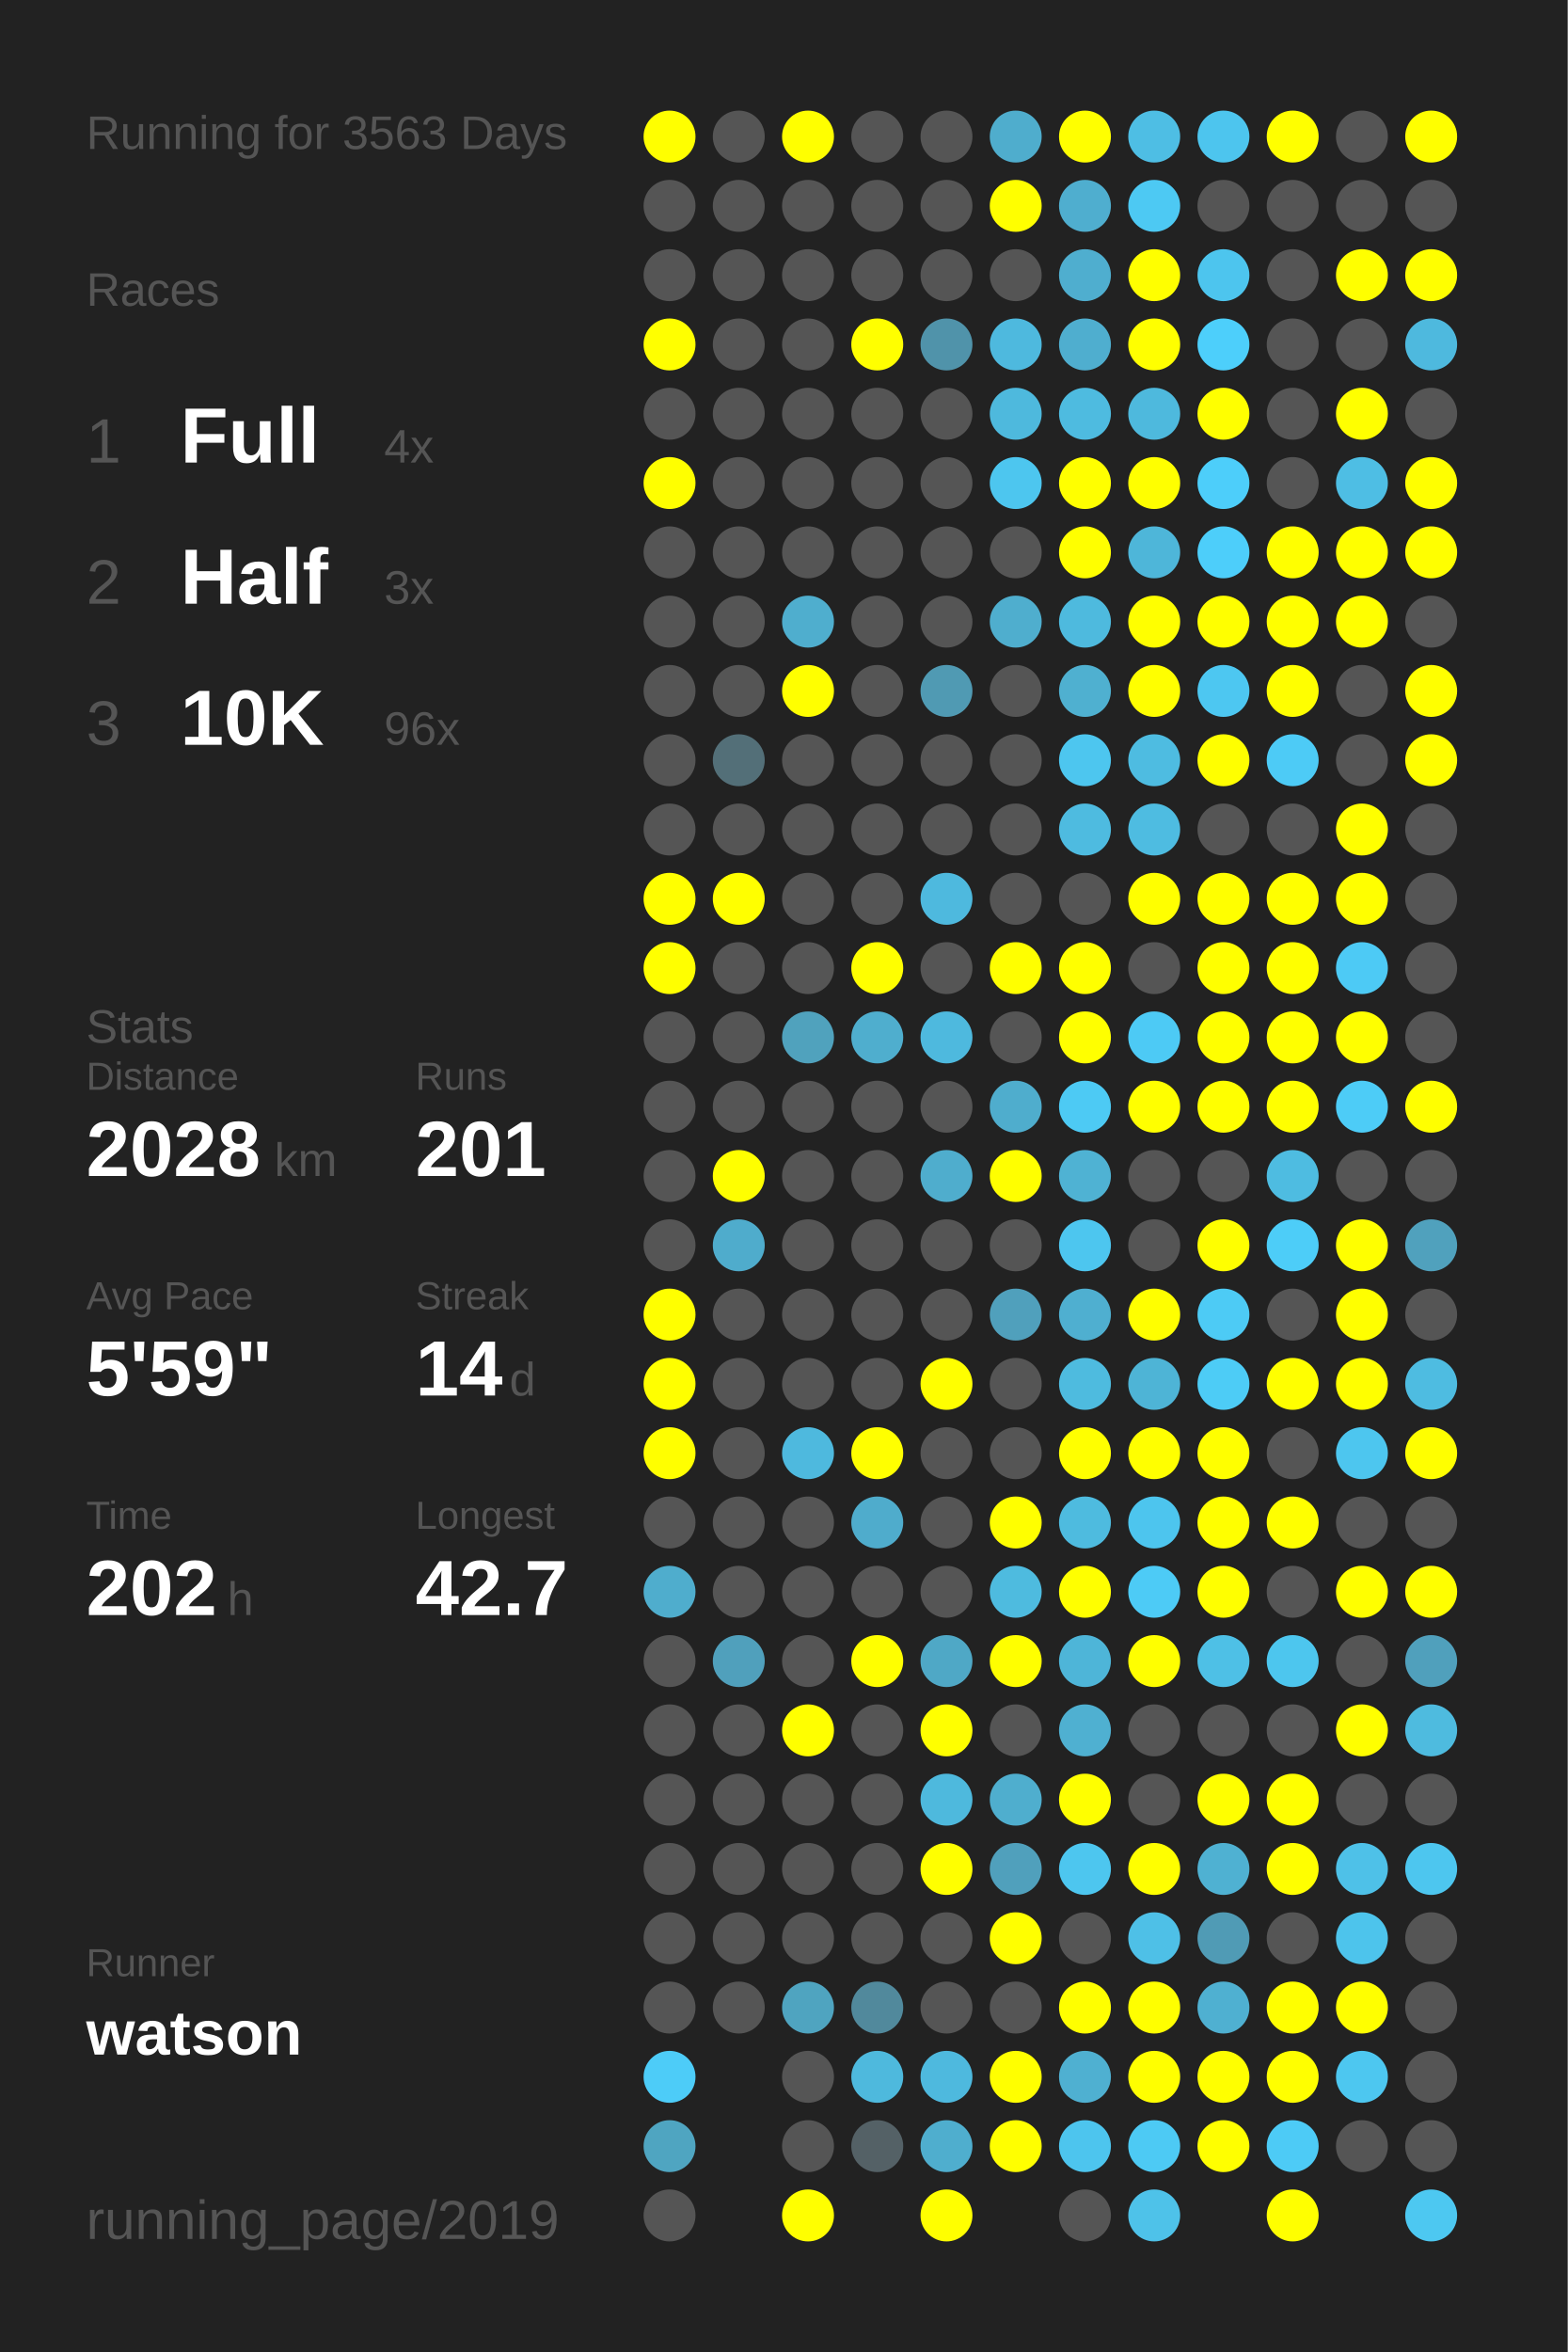
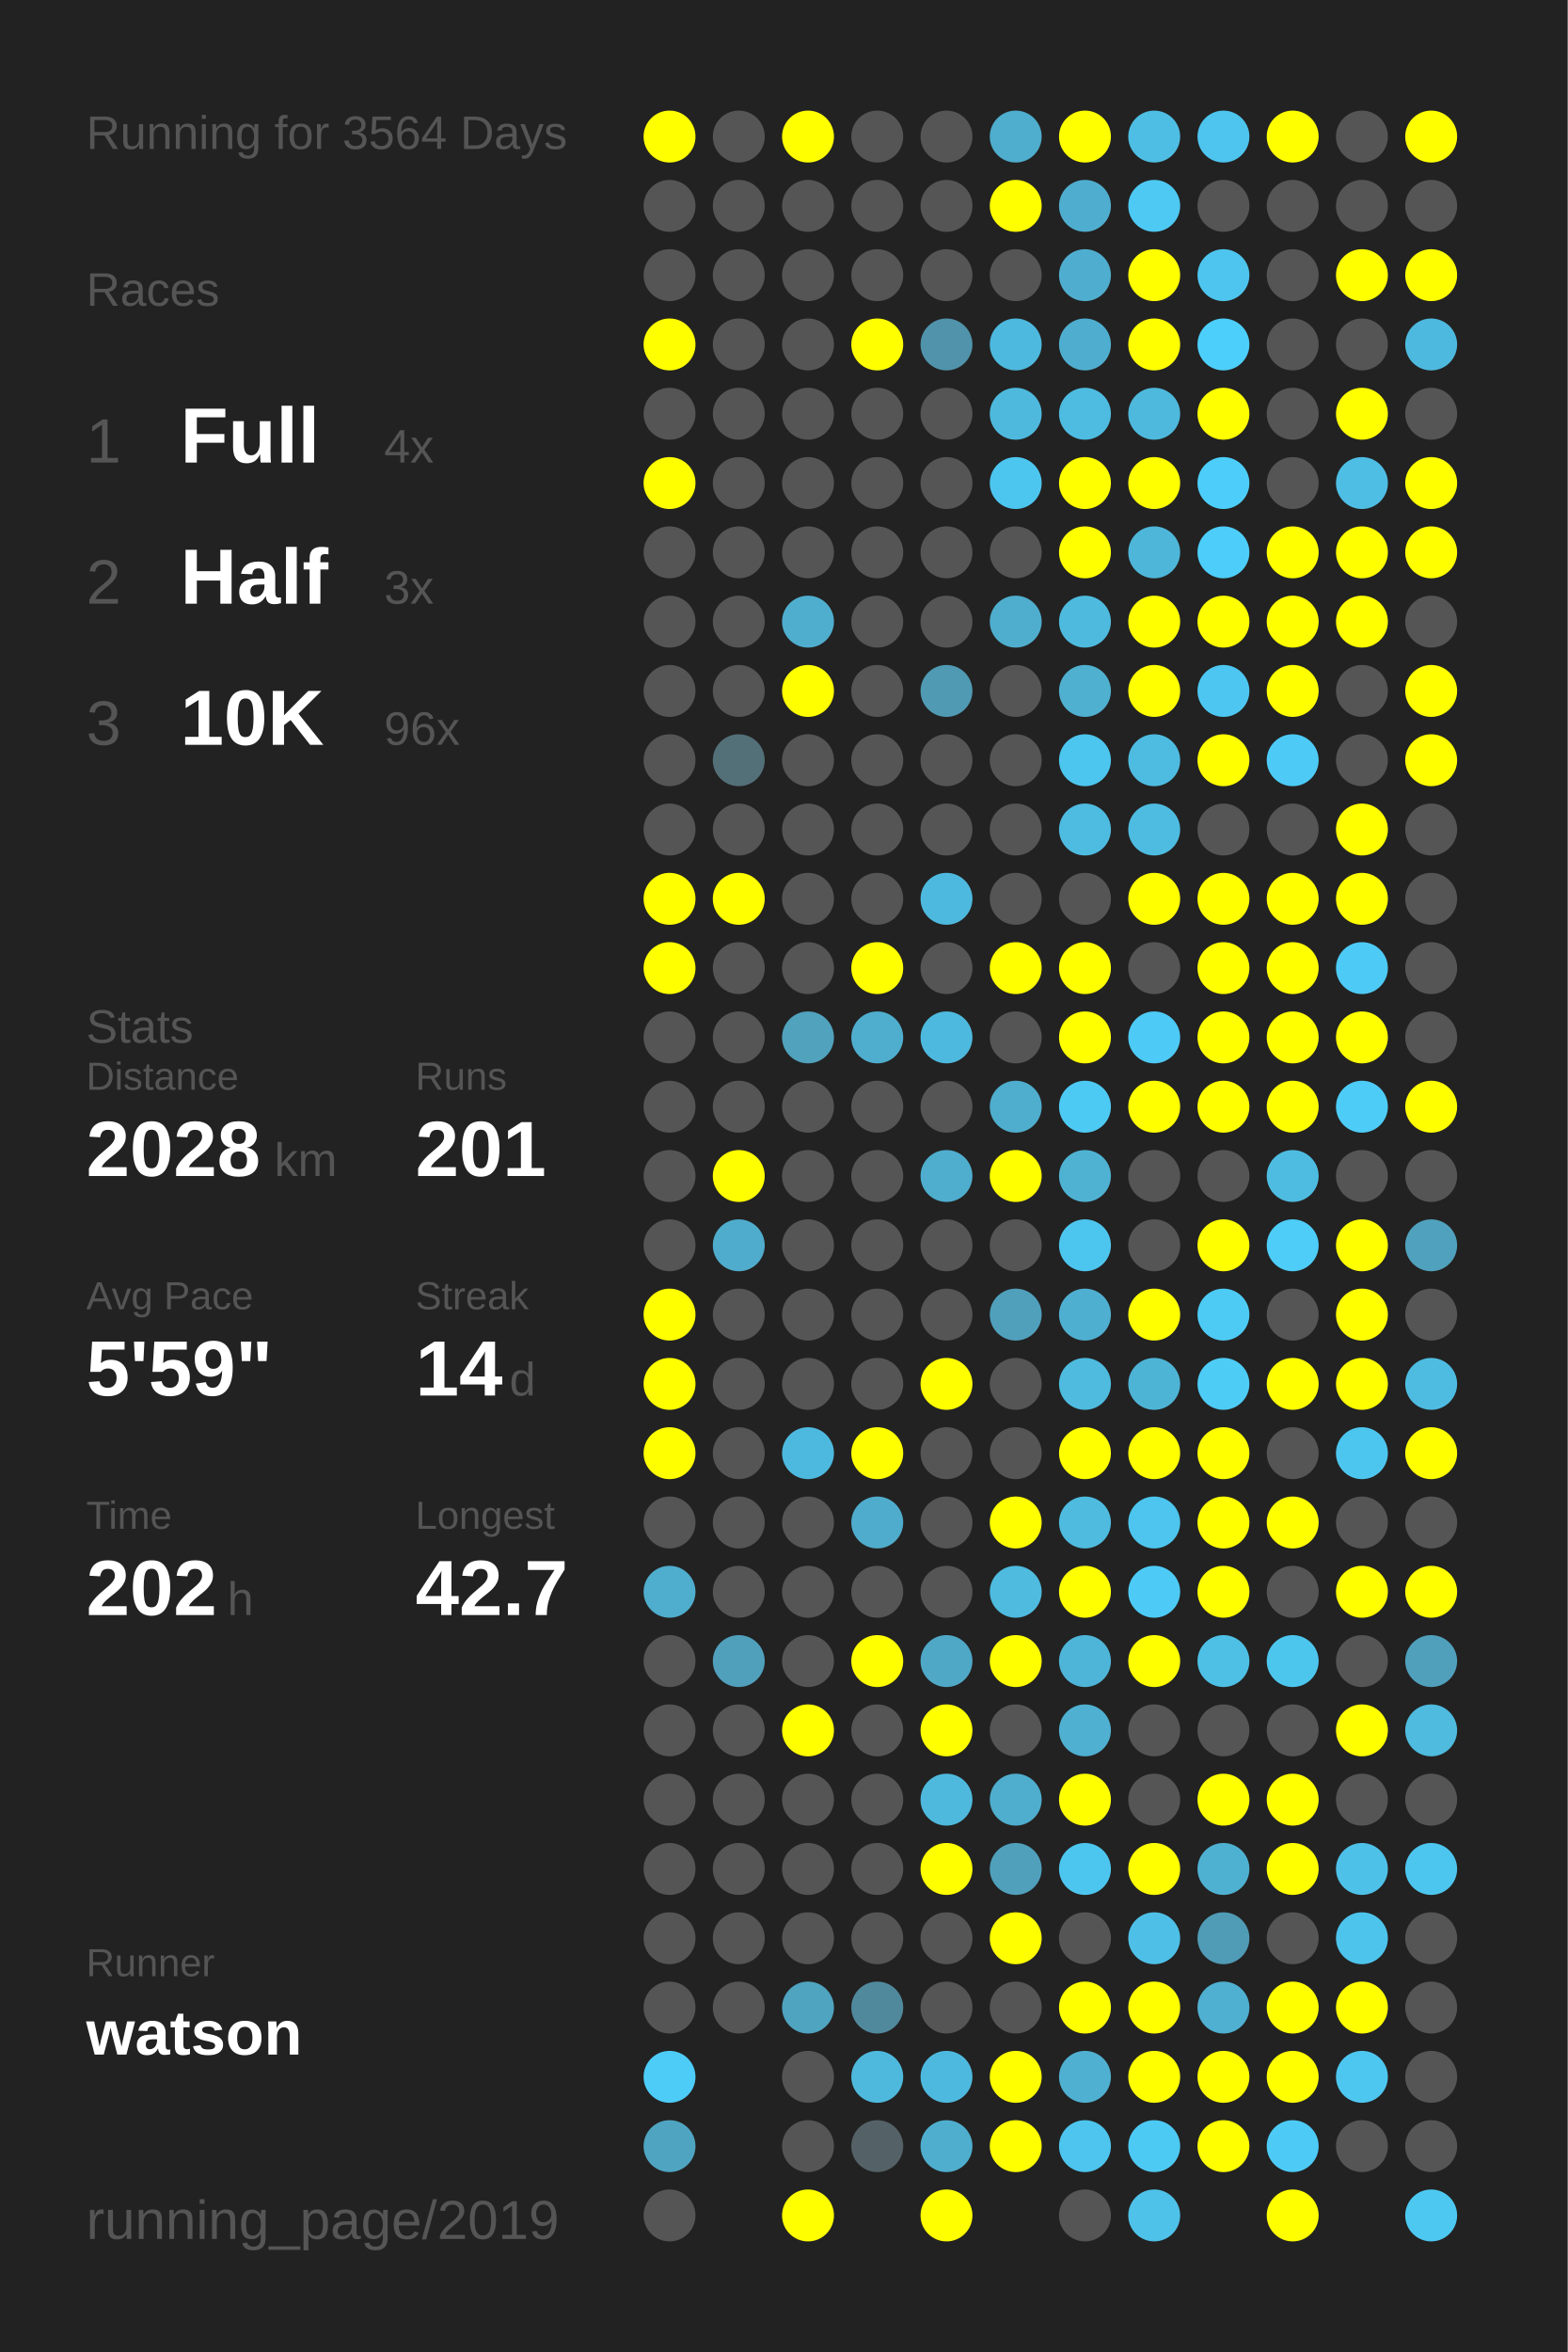
<svg xmlns="http://www.w3.org/2000/svg" baseProfile="full" height="300mm" version="1.1" viewBox="0,0,200,300" width="200mm">
  <defs />
  <rect fill="#222222" height="300" width="200" x="0" y="0" />
-   <text fill="#555555" style="font-size:6px; font-family:Arial;" x="11" y="19">Running for 3563 Days</text>
+   <text fill="#555555" style="font-size:6px; font-family:Arial;" x="11" y="19">Running for 3564 Days</text>
  <text fill="#555555" style="font-size:6px; font-family:Arial;" x="11" y="39">Races</text>
  <text fill="#555555" style="font-size:8px; font-family:Arial;" x="11" y="59">1</text>
  <text fill="#FFFFFF" style="font-size:10px; font-family:Arial; font-weight:bold;" x="23" y="59">Full</text>
  <text fill="#555555" style="font-size:6px; font-family:Arial;" x="49" y="59">4x</text>
  <text fill="#555555" style="font-size:8px; font-family:Arial;" x="11" y="77">2</text>
  <text fill="#FFFFFF" style="font-size:10px; font-family:Arial; font-weight:bold;" x="23" y="77">Half</text>
  <text fill="#555555" style="font-size:6px; font-family:Arial;" x="49" y="77">3x</text>
  <text fill="#555555" style="font-size:8px; font-family:Arial;" x="11" y="95">3</text>
  <text fill="#FFFFFF" style="font-size:10px; font-family:Arial; font-weight:bold;" x="23" y="95">10K</text>
  <text fill="#555555" style="font-size:6px; font-family:Arial;" x="49" y="95">96x</text>
  <text fill="#555555" style="font-size:6px; font-family:Arial;" x="11" y="133">Stats</text>
  <text fill="#555555" style="font-size:5px; font-family:Arial;" x="11" y="139">Distance</text>
  <text fill="#FFFFFF" style="font-size:10px; font-family:Arial; font-weight:bold;" x="11" y="150">2028</text>
  <text fill="#555555" style="font-size:6px; font-family:Arial;" x="35" y="150">km</text>
  <text fill="#555555" style="font-size:5px; font-family:Arial;" x="53" y="139">Runs</text>
  <text fill="#FFFFFF" style="font-size:10px; font-family:Arial; font-weight:bold;" x="53" y="150">201</text>
  <text fill="#555555" style="font-size:5px; font-family:Arial;" x="11" y="167">Avg Pace</text>
  <text fill="#FFFFFF" style="font-size:10px; font-family:Arial; font-weight:bold;" x="11" y="178">5'59"</text>
  <text fill="#555555" style="font-size:5px; font-family:Arial;" x="53" y="167">Streak</text>
  <text fill="#FFFFFF" style="font-size:10px; font-family:Arial; font-weight:bold;" x="53" y="178">14</text>
  <text fill="#555555" style="font-size:6px; font-family:Arial;" x="65" y="178">d</text>
  <text fill="#555555" style="font-size:5px; font-family:Arial;" x="11" y="195">Time</text>
  <text fill="#FFFFFF" style="font-size:10px; font-family:Arial; font-weight:bold;" x="11" y="206">202</text>
  <text fill="#555555" style="font-size:6px; font-family:Arial;" x="29" y="206">h</text>
  <text fill="#555555" style="font-size:5px; font-family:Arial;" x="53" y="195">Longest</text>
  <text fill="#FFFFFF" style="font-size:10px; font-family:Arial; font-weight:bold;" x="53" y="206">42.7</text>
  <text fill="#555555" style="font-size:5px; font-family:Arial;" x="11" y="252.065">Runner</text>
  <text fill="#FFFFFF" style="font-size:8px; font-family:Arial; font-weight:bold;" x="11" y="262.065">watson</text>
  <text fill="#555555" style="font-size:7px; font-family:Arial;" x="11" y="285.581">running_page/2019</text>
  <circle cx="85.417" cy="17.419" fill="#FFFF00" r="3.312" />
  <circle cx="85.417" cy="26.258" fill="#555555" r="3.312" />
  <circle cx="85.417" cy="35.097" fill="#555555" r="3.312" />
  <circle cx="85.417" cy="43.935" fill="#FFFF00" r="3.312" />
  <circle cx="85.417" cy="52.774" fill="#555555" r="3.312" />
  <circle cx="85.417" cy="61.613" fill="#FFFF00" r="3.312" />
  <circle cx="85.417" cy="70.452" fill="#555555" r="3.312" />
  <circle cx="85.417" cy="79.29" fill="#555555" r="3.312" />
  <circle cx="85.417" cy="88.129" fill="#555555" r="3.312" />
  <circle cx="85.417" cy="96.968" fill="#555555" r="3.312" />
  <circle cx="85.417" cy="105.806" fill="#555555" r="3.312" />
  <circle cx="85.417" cy="114.645" fill="#FFFF00" r="3.312" />
  <circle cx="85.417" cy="123.484" fill="#FFFF00" r="3.312" />
  <circle cx="85.417" cy="132.323" fill="#555555" r="3.312" />
  <circle cx="85.417" cy="141.161" fill="#555555" r="3.312" />
  <circle cx="85.417" cy="150" fill="#555555" r="3.312" />
  <circle cx="85.417" cy="158.839" fill="#555555" r="3.312" />
  <circle cx="85.417" cy="167.677" fill="#FFFF00" r="3.312" />
  <circle cx="85.417" cy="176.516" fill="#FFFF00" r="3.312" />
  <circle cx="85.417" cy="185.355" fill="#FFFF00" r="3.312" />
  <circle cx="85.417" cy="194.194" fill="#555555" r="3.312" />
  <circle cx="85.417" cy="203.032" fill="#4fadcd" r="3.312" />
  <circle cx="85.417" cy="211.871" fill="#555555" r="3.312" />
  <circle cx="85.417" cy="220.71" fill="#555555" r="3.312" />
  <circle cx="85.417" cy="229.548" fill="#555555" r="3.312" />
  <circle cx="85.417" cy="238.387" fill="#555555" r="3.312" />
  <circle cx="85.417" cy="247.226" fill="#555555" r="3.312" />
  <circle cx="85.417" cy="256.065" fill="#555555" r="3.312" />
  <circle cx="85.417" cy="264.903" fill="#4dccf8" r="3.312" />
  <circle cx="85.417" cy="273.742" fill="#4fa5c1" r="3.312" />
  <circle cx="85.417" cy="282.581" fill="#555555" r="3.312" />
  <circle cx="94.25" cy="17.419" fill="#555555" r="3.312" />
  <circle cx="94.25" cy="26.258" fill="#555555" r="3.312" />
  <circle cx="94.25" cy="35.097" fill="#555555" r="3.312" />
  <circle cx="94.25" cy="43.935" fill="#555555" r="3.312" />
  <circle cx="94.25" cy="52.774" fill="#555555" r="3.312" />
  <circle cx="94.25" cy="61.613" fill="#555555" r="3.312" />
  <circle cx="94.25" cy="70.452" fill="#555555" r="3.312" />
  <circle cx="94.25" cy="79.29" fill="#555555" r="3.312" />
  <circle cx="94.25" cy="88.129" fill="#555555" r="3.312" />
  <circle cx="94.25" cy="96.968" fill="#536f78" r="3.312" />
  <circle cx="94.25" cy="105.806" fill="#555555" r="3.312" />
  <circle cx="94.25" cy="114.645" fill="#FFFF00" r="3.312" />
  <circle cx="94.25" cy="123.484" fill="#555555" r="3.312" />
  <circle cx="94.25" cy="132.323" fill="#555555" r="3.312" />
  <circle cx="94.25" cy="141.161" fill="#555555" r="3.312" />
  <circle cx="94.25" cy="150" fill="#FFFF00" r="3.312" />
  <circle cx="94.25" cy="158.839" fill="#4faccc" r="3.312" />
  <circle cx="94.25" cy="167.677" fill="#555555" r="3.312" />
  <circle cx="94.25" cy="176.516" fill="#555555" r="3.312" />
  <circle cx="94.25" cy="185.355" fill="#555555" r="3.312" />
  <circle cx="94.25" cy="194.194" fill="#555555" r="3.312" />
  <circle cx="94.25" cy="203.032" fill="#555555" r="3.312" />
  <circle cx="94.25" cy="211.871" fill="#50a0bc" r="3.312" />
  <circle cx="94.25" cy="220.71" fill="#555555" r="3.312" />
  <circle cx="94.25" cy="229.548" fill="#555555" r="3.312" />
  <circle cx="94.25" cy="238.387" fill="#555555" r="3.312" />
  <circle cx="94.25" cy="247.226" fill="#555555" r="3.312" />
  <circle cx="94.25" cy="256.065" fill="#555555" r="3.312" />
  <circle cx="103.083" cy="17.419" fill="#FFFF00" r="3.312" />
  <circle cx="103.083" cy="26.258" fill="#555555" r="3.312" />
  <circle cx="103.083" cy="35.097" fill="#555555" r="3.312" />
  <circle cx="103.083" cy="43.935" fill="#555555" r="3.312" />
  <circle cx="103.083" cy="52.774" fill="#555555" r="3.312" />
  <circle cx="103.083" cy="61.613" fill="#555555" r="3.312" />
  <circle cx="103.083" cy="70.452" fill="#555555" r="3.312" />
  <circle cx="103.083" cy="79.29" fill="#4faece" r="3.312" />
  <circle cx="103.083" cy="88.129" fill="#FFFF00" r="3.312" />
  <circle cx="103.083" cy="96.968" fill="#555555" r="3.312" />
  <circle cx="103.083" cy="105.806" fill="#555555" r="3.312" />
  <circle cx="103.083" cy="114.645" fill="#555555" r="3.312" />
  <circle cx="103.083" cy="123.484" fill="#555555" r="3.312" />
  <circle cx="103.083" cy="132.323" fill="#50a2bd" r="3.312" />
  <circle cx="103.083" cy="141.161" fill="#555555" r="3.312" />
  <circle cx="103.083" cy="150" fill="#555555" r="3.312" />
  <circle cx="103.083" cy="158.839" fill="#555555" r="3.312" />
  <circle cx="103.083" cy="167.677" fill="#555555" r="3.312" />
  <circle cx="103.083" cy="176.516" fill="#555555" r="3.312" />
  <circle cx="103.083" cy="185.355" fill="#4eb9de" r="3.312" />
  <circle cx="103.083" cy="194.194" fill="#555555" r="3.312" />
  <circle cx="103.083" cy="203.032" fill="#555555" r="3.312" />
  <circle cx="103.083" cy="211.871" fill="#555555" r="3.312" />
  <circle cx="103.083" cy="220.71" fill="#FFFF00" r="3.312" />
  <circle cx="103.083" cy="229.548" fill="#555555" r="3.312" />
  <circle cx="103.083" cy="238.387" fill="#555555" r="3.312" />
  <circle cx="103.083" cy="247.226" fill="#555555" r="3.312" />
  <circle cx="103.083" cy="256.065" fill="#4fa4c0" r="3.312" />
  <circle cx="103.083" cy="264.903" fill="#555555" r="3.312" />
  <circle cx="103.083" cy="273.742" fill="#555555" r="3.312" />
  <circle cx="103.083" cy="282.581" fill="#FFFF00" r="3.312" />
  <circle cx="111.917" cy="17.419" fill="#555555" r="3.312" />
  <circle cx="111.917" cy="26.258" fill="#555555" r="3.312" />
  <circle cx="111.917" cy="35.097" fill="#555555" r="3.312" />
  <circle cx="111.917" cy="43.935" fill="#FFFF00" r="3.312" />
  <circle cx="111.917" cy="52.774" fill="#555555" r="3.312" />
  <circle cx="111.917" cy="61.613" fill="#555555" r="3.312" />
  <circle cx="111.917" cy="70.452" fill="#555555" r="3.312" />
  <circle cx="111.917" cy="79.29" fill="#555555" r="3.312" />
  <circle cx="111.917" cy="88.129" fill="#555555" r="3.312" />
  <circle cx="111.917" cy="96.968" fill="#555555" r="3.312" />
  <circle cx="111.917" cy="105.806" fill="#555555" r="3.312" />
  <circle cx="111.917" cy="114.645" fill="#555555" r="3.312" />
  <circle cx="111.917" cy="123.484" fill="#FFFF00" r="3.312" />
  <circle cx="111.917" cy="132.323" fill="#4faece" r="3.312" />
  <circle cx="111.917" cy="141.161" fill="#555555" r="3.312" />
  <circle cx="111.917" cy="150" fill="#555555" r="3.312" />
  <circle cx="111.917" cy="158.839" fill="#555555" r="3.312" />
  <circle cx="111.917" cy="167.677" fill="#555555" r="3.312" />
  <circle cx="111.917" cy="176.516" fill="#555555" r="3.312" />
  <circle cx="111.917" cy="185.355" fill="#FFFF00" r="3.312" />
  <circle cx="111.917" cy="194.194" fill="#4faccc" r="3.312" />
  <circle cx="111.917" cy="203.032" fill="#555555" r="3.312" />
  <circle cx="111.917" cy="211.871" fill="#FFFF00" r="3.312" />
  <circle cx="111.917" cy="220.71" fill="#555555" r="3.312" />
  <circle cx="111.917" cy="229.548" fill="#555555" r="3.312" />
  <circle cx="111.917" cy="238.387" fill="#555555" r="3.312" />
  <circle cx="111.917" cy="247.226" fill="#555555" r="3.312" />
  <circle cx="111.917" cy="256.065" fill="#51899c" r="3.312" />
  <circle cx="111.917" cy="264.903" fill="#4eb9dd" r="3.312" />
  <circle cx="111.917" cy="273.742" fill="#546166" r="3.312" />
  <circle cx="120.75" cy="17.419" fill="#555555" r="3.312" />
  <circle cx="120.75" cy="26.258" fill="#555555" r="3.312" />
  <circle cx="120.75" cy="35.097" fill="#555555" r="3.312" />
  <circle cx="120.75" cy="43.935" fill="#5093aa" r="3.312" />
  <circle cx="120.75" cy="52.774" fill="#555555" r="3.312" />
  <circle cx="120.75" cy="61.613" fill="#555555" r="3.312" />
  <circle cx="120.75" cy="70.452" fill="#555555" r="3.312" />
  <circle cx="120.75" cy="79.29" fill="#555555" r="3.312" />
  <circle cx="120.75" cy="88.129" fill="#509ab3" r="3.312" />
  <circle cx="120.75" cy="96.968" fill="#555555" r="3.312" />
  <circle cx="120.75" cy="105.806" fill="#555555" r="3.312" />
  <circle cx="120.75" cy="114.645" fill="#4eb9de" r="3.312" />
  <circle cx="120.75" cy="123.484" fill="#555555" r="3.312" />
  <circle cx="120.75" cy="132.323" fill="#4eb9de" r="3.312" />
  <circle cx="120.75" cy="141.161" fill="#555555" r="3.312" />
  <circle cx="120.75" cy="150" fill="#4fadcd" r="3.312" />
  <circle cx="120.75" cy="158.839" fill="#555555" r="3.312" />
  <circle cx="120.75" cy="167.677" fill="#555555" r="3.312" />
  <circle cx="120.75" cy="176.516" fill="#FFFF00" r="3.312" />
  <circle cx="120.75" cy="185.355" fill="#555555" r="3.312" />
  <circle cx="120.75" cy="194.194" fill="#555555" r="3.312" />
  <circle cx="120.75" cy="203.032" fill="#555555" r="3.312" />
  <circle cx="120.75" cy="211.871" fill="#4fa8c6" r="3.312" />
  <circle cx="120.75" cy="220.71" fill="#FFFF00" r="3.312" />
  <circle cx="120.75" cy="229.548" fill="#4eb9dd" r="3.312" />
  <circle cx="120.75" cy="238.387" fill="#FFFF00" r="3.312" />
  <circle cx="120.75" cy="247.226" fill="#555555" r="3.312" />
  <circle cx="120.75" cy="256.065" fill="#555555" r="3.312" />
  <circle cx="120.75" cy="264.903" fill="#4eb9de" r="3.312" />
  <circle cx="120.75" cy="273.742" fill="#4faece" r="3.312" />
  <circle cx="120.75" cy="282.581" fill="#FFFF00" r="3.312" />
  <circle cx="129.583" cy="17.419" fill="#4fadcd" r="3.312" />
  <circle cx="129.583" cy="26.258" fill="#FFFF00" r="3.312" />
  <circle cx="129.583" cy="35.097" fill="#555555" r="3.312" />
  <circle cx="129.583" cy="43.935" fill="#4eb9de" r="3.312" />
  <circle cx="129.583" cy="52.774" fill="#4eb9dd" r="3.312" />
  <circle cx="129.583" cy="61.613" fill="#4dc6ef" r="3.312" />
  <circle cx="129.583" cy="70.452" fill="#555555" r="3.312" />
  <circle cx="129.583" cy="79.29" fill="#4faece" r="3.312" />
  <circle cx="129.583" cy="88.129" fill="#555555" r="3.312" />
  <circle cx="129.583" cy="96.968" fill="#555555" r="3.312" />
  <circle cx="129.583" cy="105.806" fill="#555555" r="3.312" />
  <circle cx="129.583" cy="114.645" fill="#555555" r="3.312" />
  <circle cx="129.583" cy="123.484" fill="#FFFF00" r="3.312" />
  <circle cx="129.583" cy="132.323" fill="#555555" r="3.312" />
  <circle cx="129.583" cy="141.161" fill="#4fadcd" r="3.312" />
  <circle cx="129.583" cy="150" fill="#FFFF00" r="3.312" />
  <circle cx="129.583" cy="158.839" fill="#555555" r="3.312" />
  <circle cx="129.583" cy="167.677" fill="#50a0bc" r="3.312" />
  <circle cx="129.583" cy="176.516" fill="#555555" r="3.312" />
  <circle cx="129.583" cy="185.355" fill="#555555" r="3.312" />
  <circle cx="129.583" cy="194.194" fill="#FFFF00" r="3.312" />
  <circle cx="129.583" cy="203.032" fill="#4ebbdf" r="3.312" />
  <circle cx="129.583" cy="211.871" fill="#FFFF00" r="3.312" />
  <circle cx="129.583" cy="220.71" fill="#555555" r="3.312" />
  <circle cx="129.583" cy="229.548" fill="#4faece" r="3.312" />
  <circle cx="129.583" cy="238.387" fill="#50a0bc" r="3.312" />
  <circle cx="129.583" cy="247.226" fill="#FFFF00" r="3.312" />
  <circle cx="129.583" cy="256.065" fill="#555555" r="3.312" />
  <circle cx="129.583" cy="264.903" fill="#FFFF00" r="3.312" />
  <circle cx="129.583" cy="273.742" fill="#FFFF00" r="3.312" />
  <circle cx="138.417" cy="17.419" fill="#FFFF00" r="3.312" />
  <circle cx="138.417" cy="26.258" fill="#4faecf" r="3.312" />
  <circle cx="138.417" cy="35.097" fill="#4faecf" r="3.312" />
  <circle cx="138.417" cy="43.935" fill="#4faecf" r="3.312" />
  <circle cx="138.417" cy="52.774" fill="#4ebbe0" r="3.312" />
  <circle cx="138.417" cy="61.613" fill="#FFFF00" r="3.312" />
  <circle cx="138.417" cy="70.452" fill="#FFFF00" r="3.312" />
  <circle cx="138.417" cy="79.29" fill="#4ebade" r="3.312" />
  <circle cx="138.417" cy="88.129" fill="#4fb0d0" r="3.312" />
  <circle cx="138.417" cy="96.968" fill="#4dc6ef" r="3.312" />
  <circle cx="138.417" cy="105.806" fill="#4ebbe0" r="3.312" />
  <circle cx="138.417" cy="114.645" fill="#555555" r="3.312" />
  <circle cx="138.417" cy="123.484" fill="#FFFF00" r="3.312" />
  <circle cx="138.417" cy="132.323" fill="#FFFF00" r="3.312" />
  <circle cx="138.417" cy="141.161" fill="#4dcaf4" r="3.312" />
  <circle cx="138.417" cy="150" fill="#4fb2d3" r="3.312" />
  <circle cx="138.417" cy="158.839" fill="#4dc6ef" r="3.312" />
  <circle cx="138.417" cy="167.677" fill="#4fafd0" r="3.312" />
  <circle cx="138.417" cy="176.516" fill="#4ebbdf" r="3.312" />
  <circle cx="138.417" cy="185.355" fill="#FFFF00" r="3.312" />
  <circle cx="138.417" cy="194.194" fill="#4ebbdf" r="3.312" />
  <circle cx="138.417" cy="203.032" fill="#FFFF00" r="3.312" />
  <circle cx="138.417" cy="211.871" fill="#4eb5d8" r="3.312" />
  <circle cx="138.417" cy="220.71" fill="#4fb0d1" r="3.312" />
  <circle cx="138.417" cy="229.548" fill="#FFFF00" r="3.312" />
  <circle cx="138.417" cy="238.387" fill="#4dc6ef" r="3.312" />
  <circle cx="138.417" cy="247.226" fill="#555555" r="3.312" />
  <circle cx="138.417" cy="256.065" fill="#FFFF00" r="3.312" />
  <circle cx="138.417" cy="264.903" fill="#4fb0d1" r="3.312" />
  <circle cx="138.417" cy="273.742" fill="#4dc5ee" r="3.312" />
  <circle cx="138.417" cy="282.581" fill="#555555" r="3.312" />
  <circle cx="147.25" cy="17.419" fill="#4ebee4" r="3.312" />
  <circle cx="147.25" cy="26.258" fill="#4dc9f3" r="3.312" />
  <circle cx="147.25" cy="35.097" fill="#FFFF00" r="3.312" />
  <circle cx="147.25" cy="43.935" fill="#FFFF00" r="3.312" />
  <circle cx="147.25" cy="52.774" fill="#4eb9dd" r="3.312" />
  <circle cx="147.25" cy="61.613" fill="#FFFF00" r="3.312" />
  <circle cx="147.25" cy="70.452" fill="#4eb6d9" r="3.312" />
  <circle cx="147.25" cy="79.29" fill="#FFFF00" r="3.312" />
  <circle cx="147.25" cy="88.129" fill="#FFFF00" r="3.312" />
  <circle cx="147.25" cy="96.968" fill="#4ebce1" r="3.312" />
  <circle cx="147.25" cy="105.806" fill="#4ebce1" r="3.312" />
  <circle cx="147.25" cy="114.645" fill="#FFFF00" r="3.312" />
  <circle cx="147.25" cy="123.484" fill="#555555" r="3.312" />
  <circle cx="147.25" cy="132.323" fill="#4dcaf5" r="3.312" />
  <circle cx="147.25" cy="141.161" fill="#FFFF00" r="3.312" />
  <circle cx="147.25" cy="150" fill="#555555" r="3.312" />
  <circle cx="147.25" cy="158.839" fill="#555555" r="3.312" />
  <circle cx="147.25" cy="167.677" fill="#FFFF00" r="3.312" />
  <circle cx="147.25" cy="176.516" fill="#4eb4d6" r="3.312" />
  <circle cx="147.25" cy="185.355" fill="#FFFF00" r="3.312" />
  <circle cx="147.25" cy="194.194" fill="#4dc5ee" r="3.312" />
  <circle cx="147.25" cy="203.032" fill="#4dcbf6" r="3.312" />
  <circle cx="147.25" cy="211.871" fill="#FFFF00" r="3.312" />
  <circle cx="147.25" cy="220.71" fill="#555555" r="3.312" />
  <circle cx="147.25" cy="229.548" fill="#555555" r="3.312" />
  <circle cx="147.25" cy="238.387" fill="#FFFF00" r="3.312" />
  <circle cx="147.25" cy="247.226" fill="#4ec0e7" r="3.312" />
  <circle cx="147.25" cy="256.065" fill="#FFFF00" r="3.312" />
  <circle cx="147.25" cy="264.903" fill="#FFFF00" r="3.312" />
  <circle cx="147.25" cy="273.742" fill="#4dcaf4" r="3.312" />
  <circle cx="147.25" cy="282.581" fill="#4ec2e9" r="3.312" />
  <circle cx="156.083" cy="17.419" fill="#4dc5ee" r="3.312" />
  <circle cx="156.083" cy="26.258" fill="#555555" r="3.312" />
  <circle cx="156.083" cy="35.097" fill="#4dc5ee" r="3.312" />
  <circle cx="156.083" cy="43.935" fill="#4dcffb" r="3.312" />
  <circle cx="156.083" cy="52.774" fill="#FFFF00" r="3.312" />
  <circle cx="156.083" cy="61.613" fill="#4dcefa" r="3.312" />
  <circle cx="156.083" cy="70.452" fill="#4dcefa" r="3.312" />
  <circle cx="156.083" cy="79.29" fill="#FFFF00" r="3.312" />
  <circle cx="156.083" cy="88.129" fill="#4dc7f1" r="3.312" />
  <circle cx="156.083" cy="96.968" fill="#FFFF00" r="3.312" />
  <circle cx="156.083" cy="105.806" fill="#555555" r="3.312" />
  <circle cx="156.083" cy="114.645" fill="#FFFF00" r="3.312" />
  <circle cx="156.083" cy="123.484" fill="#FFFF00" r="3.312" />
  <circle cx="156.083" cy="132.323" fill="#FFFF00" r="3.312" />
  <circle cx="156.083" cy="141.161" fill="#FFFF00" r="3.312" />
  <circle cx="156.083" cy="150" fill="#555555" r="3.312" />
  <circle cx="156.083" cy="158.839" fill="#FFFF00" r="3.312" />
  <circle cx="156.083" cy="167.677" fill="#4dcbf5" r="3.312" />
  <circle cx="156.083" cy="176.516" fill="#4dccf6" r="3.312" />
  <circle cx="156.083" cy="185.355" fill="#FFFF00" r="3.312" />
  <circle cx="156.083" cy="194.194" fill="#FFFF00" r="3.312" />
  <circle cx="156.083" cy="203.032" fill="#FFFF00" r="3.312" />
  <circle cx="156.083" cy="211.871" fill="#4ec0e6" r="3.312" />
  <circle cx="156.083" cy="220.71" fill="#555555" r="3.312" />
  <circle cx="156.083" cy="229.548" fill="#FFFF00" r="3.312" />
  <circle cx="156.083" cy="238.387" fill="#4fb1d2" r="3.312" />
  <circle cx="156.083" cy="247.226" fill="#509bb5" r="3.312" />
  <circle cx="156.083" cy="256.065" fill="#4fb0d1" r="3.312" />
  <circle cx="156.083" cy="264.903" fill="#FFFF00" r="3.312" />
  <circle cx="156.083" cy="273.742" fill="#FFFF00" r="3.312" />
  <circle cx="164.917" cy="17.419" fill="#FFFF00" r="3.312" />
  <circle cx="164.917" cy="26.258" fill="#555555" r="3.312" />
  <circle cx="164.917" cy="35.097" fill="#555555" r="3.312" />
  <circle cx="164.917" cy="43.935" fill="#555555" r="3.312" />
  <circle cx="164.917" cy="52.774" fill="#555555" r="3.312" />
  <circle cx="164.917" cy="61.613" fill="#555555" r="3.312" />
  <circle cx="164.917" cy="70.452" fill="#FFFF00" r="3.312" />
  <circle cx="164.917" cy="79.29" fill="#FFFF00" r="3.312" />
  <circle cx="164.917" cy="88.129" fill="#FFFF00" r="3.312" />
  <circle cx="164.917" cy="96.968" fill="#4dcbf6" r="3.312" />
  <circle cx="164.917" cy="105.806" fill="#555555" r="3.312" />
  <circle cx="164.917" cy="114.645" fill="#FFFF00" r="3.312" />
  <circle cx="164.917" cy="123.484" fill="#FFFF00" r="3.312" />
  <circle cx="164.917" cy="132.323" fill="#FFFF00" r="3.312" />
  <circle cx="164.917" cy="141.161" fill="#FFFF00" r="3.312" />
  <circle cx="164.917" cy="150" fill="#4ebce1" r="3.312" />
  <circle cx="164.917" cy="158.839" fill="#4dcdf8" r="3.312" />
  <circle cx="164.917" cy="167.677" fill="#555555" r="3.312" />
  <circle cx="164.917" cy="176.516" fill="#FFFF00" r="3.312" />
  <circle cx="164.917" cy="185.355" fill="#555555" r="3.312" />
  <circle cx="164.917" cy="194.194" fill="#FFFF00" r="3.312" />
  <circle cx="164.917" cy="203.032" fill="#555555" r="3.312" />
  <circle cx="164.917" cy="211.871" fill="#4dc6ee" r="3.312" />
  <circle cx="164.917" cy="220.71" fill="#555555" r="3.312" />
  <circle cx="164.917" cy="229.548" fill="#FFFF00" r="3.312" />
  <circle cx="164.917" cy="238.387" fill="#FFFF00" r="3.312" />
  <circle cx="164.917" cy="247.226" fill="#555555" r="3.312" />
  <circle cx="164.917" cy="256.065" fill="#FFFF00" r="3.312" />
  <circle cx="164.917" cy="264.903" fill="#FFFF00" r="3.312" />
  <circle cx="164.917" cy="273.742" fill="#4dcbf6" r="3.312" />
  <circle cx="164.917" cy="282.581" fill="#FFFF00" r="3.312" />
  <circle cx="173.75" cy="17.419" fill="#555555" r="3.312" />
  <circle cx="173.75" cy="26.258" fill="#555555" r="3.312" />
  <circle cx="173.75" cy="35.097" fill="#FFFF00" r="3.312" />
  <circle cx="173.75" cy="43.935" fill="#555555" r="3.312" />
  <circle cx="173.75" cy="52.774" fill="#FFFF00" r="3.312" />
  <circle cx="173.75" cy="61.613" fill="#4ebee4" r="3.312" />
  <circle cx="173.75" cy="70.452" fill="#FFFF00" r="3.312" />
  <circle cx="173.75" cy="79.29" fill="#FFFF00" r="3.312" />
  <circle cx="173.75" cy="88.129" fill="#555555" r="3.312" />
  <circle cx="173.75" cy="96.968" fill="#555555" r="3.312" />
  <circle cx="173.75" cy="105.806" fill="#FFFF00" r="3.312" />
  <circle cx="173.75" cy="114.645" fill="#FFFF00" r="3.312" />
  <circle cx="173.75" cy="123.484" fill="#4dcaf5" r="3.312" />
  <circle cx="173.75" cy="132.323" fill="#FFFF00" r="3.312" />
  <circle cx="173.75" cy="141.161" fill="#4dccf7" r="3.312" />
  <circle cx="173.75" cy="150" fill="#555555" r="3.312" />
  <circle cx="173.75" cy="158.839" fill="#FFFF00" r="3.312" />
  <circle cx="173.75" cy="167.677" fill="#FFFF00" r="3.312" />
  <circle cx="173.75" cy="176.516" fill="#FFFF00" r="3.312" />
  <circle cx="173.75" cy="185.355" fill="#4dc6ef" r="3.312" />
  <circle cx="173.75" cy="194.194" fill="#555555" r="3.312" />
  <circle cx="173.75" cy="203.032" fill="#FFFF00" r="3.312" />
  <circle cx="173.75" cy="211.871" fill="#555555" r="3.312" />
  <circle cx="173.75" cy="220.71" fill="#FFFF00" r="3.312" />
  <circle cx="173.75" cy="229.548" fill="#555555" r="3.312" />
  <circle cx="173.75" cy="238.387" fill="#4ec1e8" r="3.312" />
  <circle cx="173.75" cy="247.226" fill="#4dc4ec" r="3.312" />
  <circle cx="173.75" cy="256.065" fill="#FFFF00" r="3.312" />
  <circle cx="173.75" cy="264.903" fill="#4dc7f0" r="3.312" />
  <circle cx="173.75" cy="273.742" fill="#555555" r="3.312" />
  <circle cx="182.583" cy="17.419" fill="#FFFF00" r="3.312" />
  <circle cx="182.583" cy="26.258" fill="#555555" r="3.312" />
  <circle cx="182.583" cy="35.097" fill="#FFFF00" r="3.312" />
  <circle cx="182.583" cy="43.935" fill="#4eb9de" r="3.312" />
  <circle cx="182.583" cy="52.774" fill="#555555" r="3.312" />
  <circle cx="182.583" cy="61.613" fill="#FFFF00" r="3.312" />
  <circle cx="182.583" cy="70.452" fill="#FFFF00" r="3.312" />
  <circle cx="182.583" cy="79.29" fill="#555555" r="3.312" />
  <circle cx="182.583" cy="88.129" fill="#FFFF00" r="3.312" />
  <circle cx="182.583" cy="96.968" fill="#FFFF00" r="3.312" />
  <circle cx="182.583" cy="105.806" fill="#555555" r="3.312" />
  <circle cx="182.583" cy="114.645" fill="#555555" r="3.312" />
  <circle cx="182.583" cy="123.484" fill="#555555" r="3.312" />
  <circle cx="182.583" cy="132.323" fill="#555555" r="3.312" />
  <circle cx="182.583" cy="141.161" fill="#FFFF00" r="3.312" />
  <circle cx="182.583" cy="150" fill="#555555" r="3.312" />
  <circle cx="182.583" cy="158.839" fill="#50a1bd" r="3.312" />
  <circle cx="182.583" cy="167.677" fill="#555555" r="3.312" />
  <circle cx="182.583" cy="176.516" fill="#4ebce1" r="3.312" />
  <circle cx="182.583" cy="185.355" fill="#FFFF00" r="3.312" />
  <circle cx="182.583" cy="194.194" fill="#555555" r="3.312" />
  <circle cx="182.583" cy="203.032" fill="#FFFF00" r="3.312" />
  <circle cx="182.583" cy="211.871" fill="#50a0bc" r="3.312" />
  <circle cx="182.583" cy="220.71" fill="#4ebbdf" r="3.312" />
  <circle cx="182.583" cy="229.548" fill="#555555" r="3.312" />
  <circle cx="182.583" cy="238.387" fill="#4dc6ef" r="3.312" />
  <circle cx="182.583" cy="247.226" fill="#555555" r="3.312" />
  <circle cx="182.583" cy="256.065" fill="#555555" r="3.312" />
  <circle cx="182.583" cy="264.903" fill="#555555" r="3.312" />
  <circle cx="182.583" cy="273.742" fill="#555555" r="3.312" />
  <circle cx="182.583" cy="282.581" fill="#4dc8f1" r="3.312" />
</svg>
